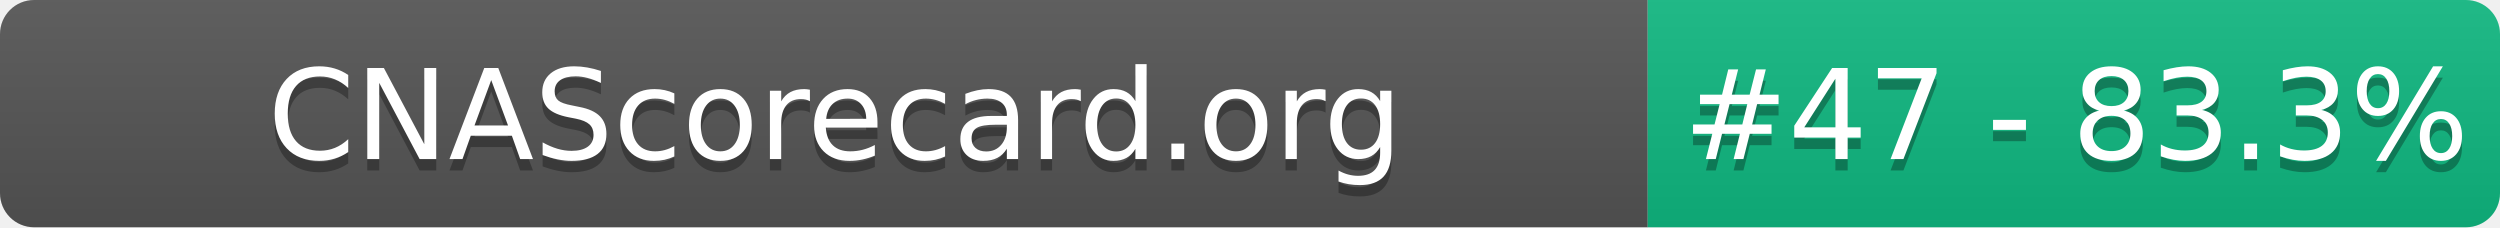
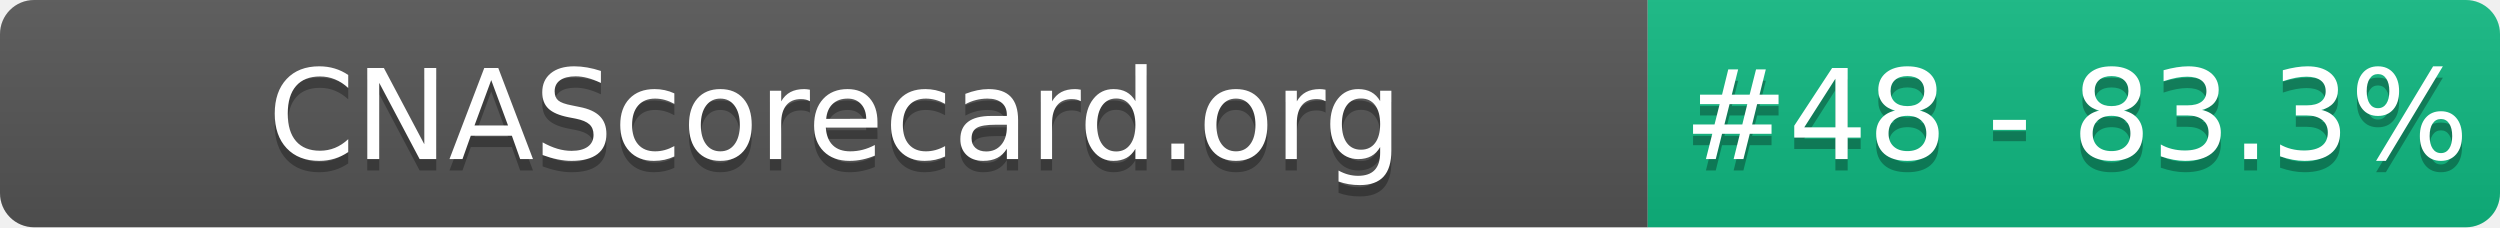
- <svg xmlns="http://www.w3.org/2000/svg" width="220" height="20" role="img" aria-label="CNAScorecard.org: #47 - 83.3%">
+ <svg xmlns="http://www.w3.org/2000/svg" width="220" height="20" role="img" aria-label="CNAScorecard.org: #48 - 83.3%">
  <linearGradient id="s" x2="0" y2="100%">
    <stop offset="0" stop-color="#bbb" stop-opacity=".1" />
    <stop offset="1" stop-opacity=".1" />
  </linearGradient>
  <clipPath id="r">
    <rect width="220" height="20" rx="3" fill="#fff" />
  </clipPath>
  <g clip-path="url(#r)">
    <rect width="145" height="20" fill="#555" />
    <rect x="145" width="75" height="20" fill="#10B981" />
    <rect width="220" height="20" fill="url(#s)" />
  </g>
  <g fill="#fff" text-anchor="middle" font-family="Verdana,Geneva,DejaVu Sans,sans-serif" text-rendering="geometricPrecision" font-size="110">
    <text aria-hidden="true" x="735" y="150" fill="#010101" fill-opacity=".3" transform="scale(.1)" textLength="1350">CNAScorecard.org</text>
    <text x="735" y="140" transform="scale(.1)" fill="#fff" textLength="1350">CNAScorecard.org</text>
-     <text aria-hidden="true" x="1827" y="150" fill="#010101" fill-opacity=".3" transform="scale(.1)" textLength="605">#47 - 83.3%</text>
-     <text x="1827" y="140" transform="scale(.1)" fill="#fff" textLength="605">#47 - 83.3%</text>
+     <text aria-hidden="true" x="1827" y="150" fill="#010101" fill-opacity=".3" transform="scale(.1)" textLength="605">#48 - 83.3%</text>
+     <text x="1827" y="140" transform="scale(.1)" fill="#fff" textLength="605">#48 - 83.3%</text>
  </g>
</svg>
